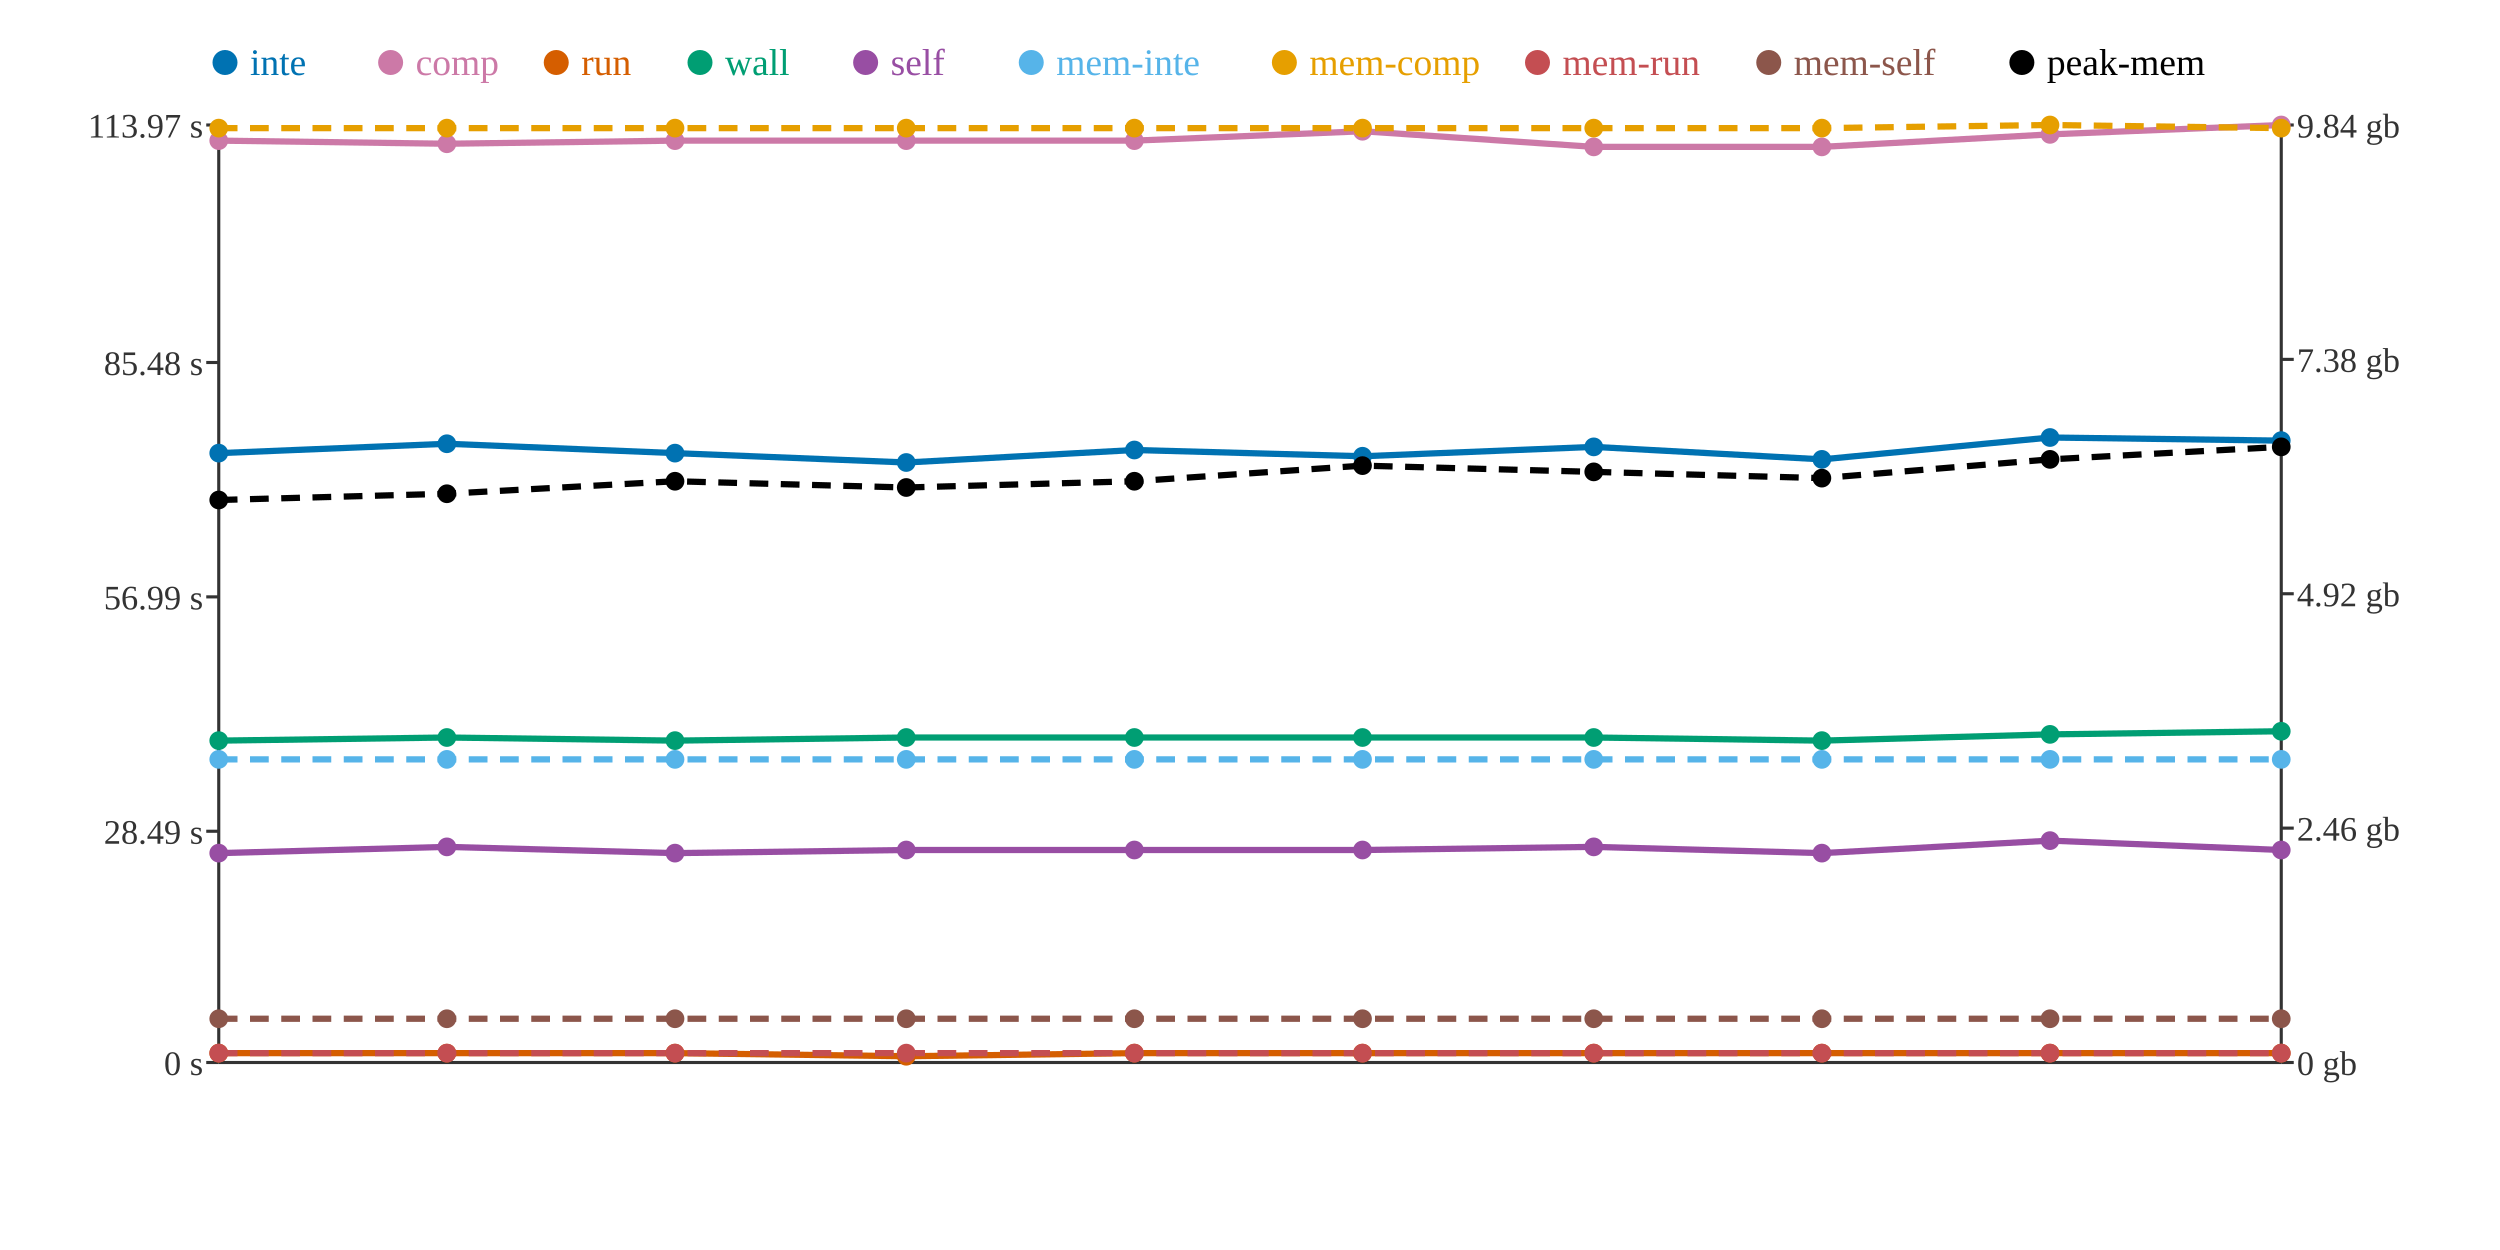
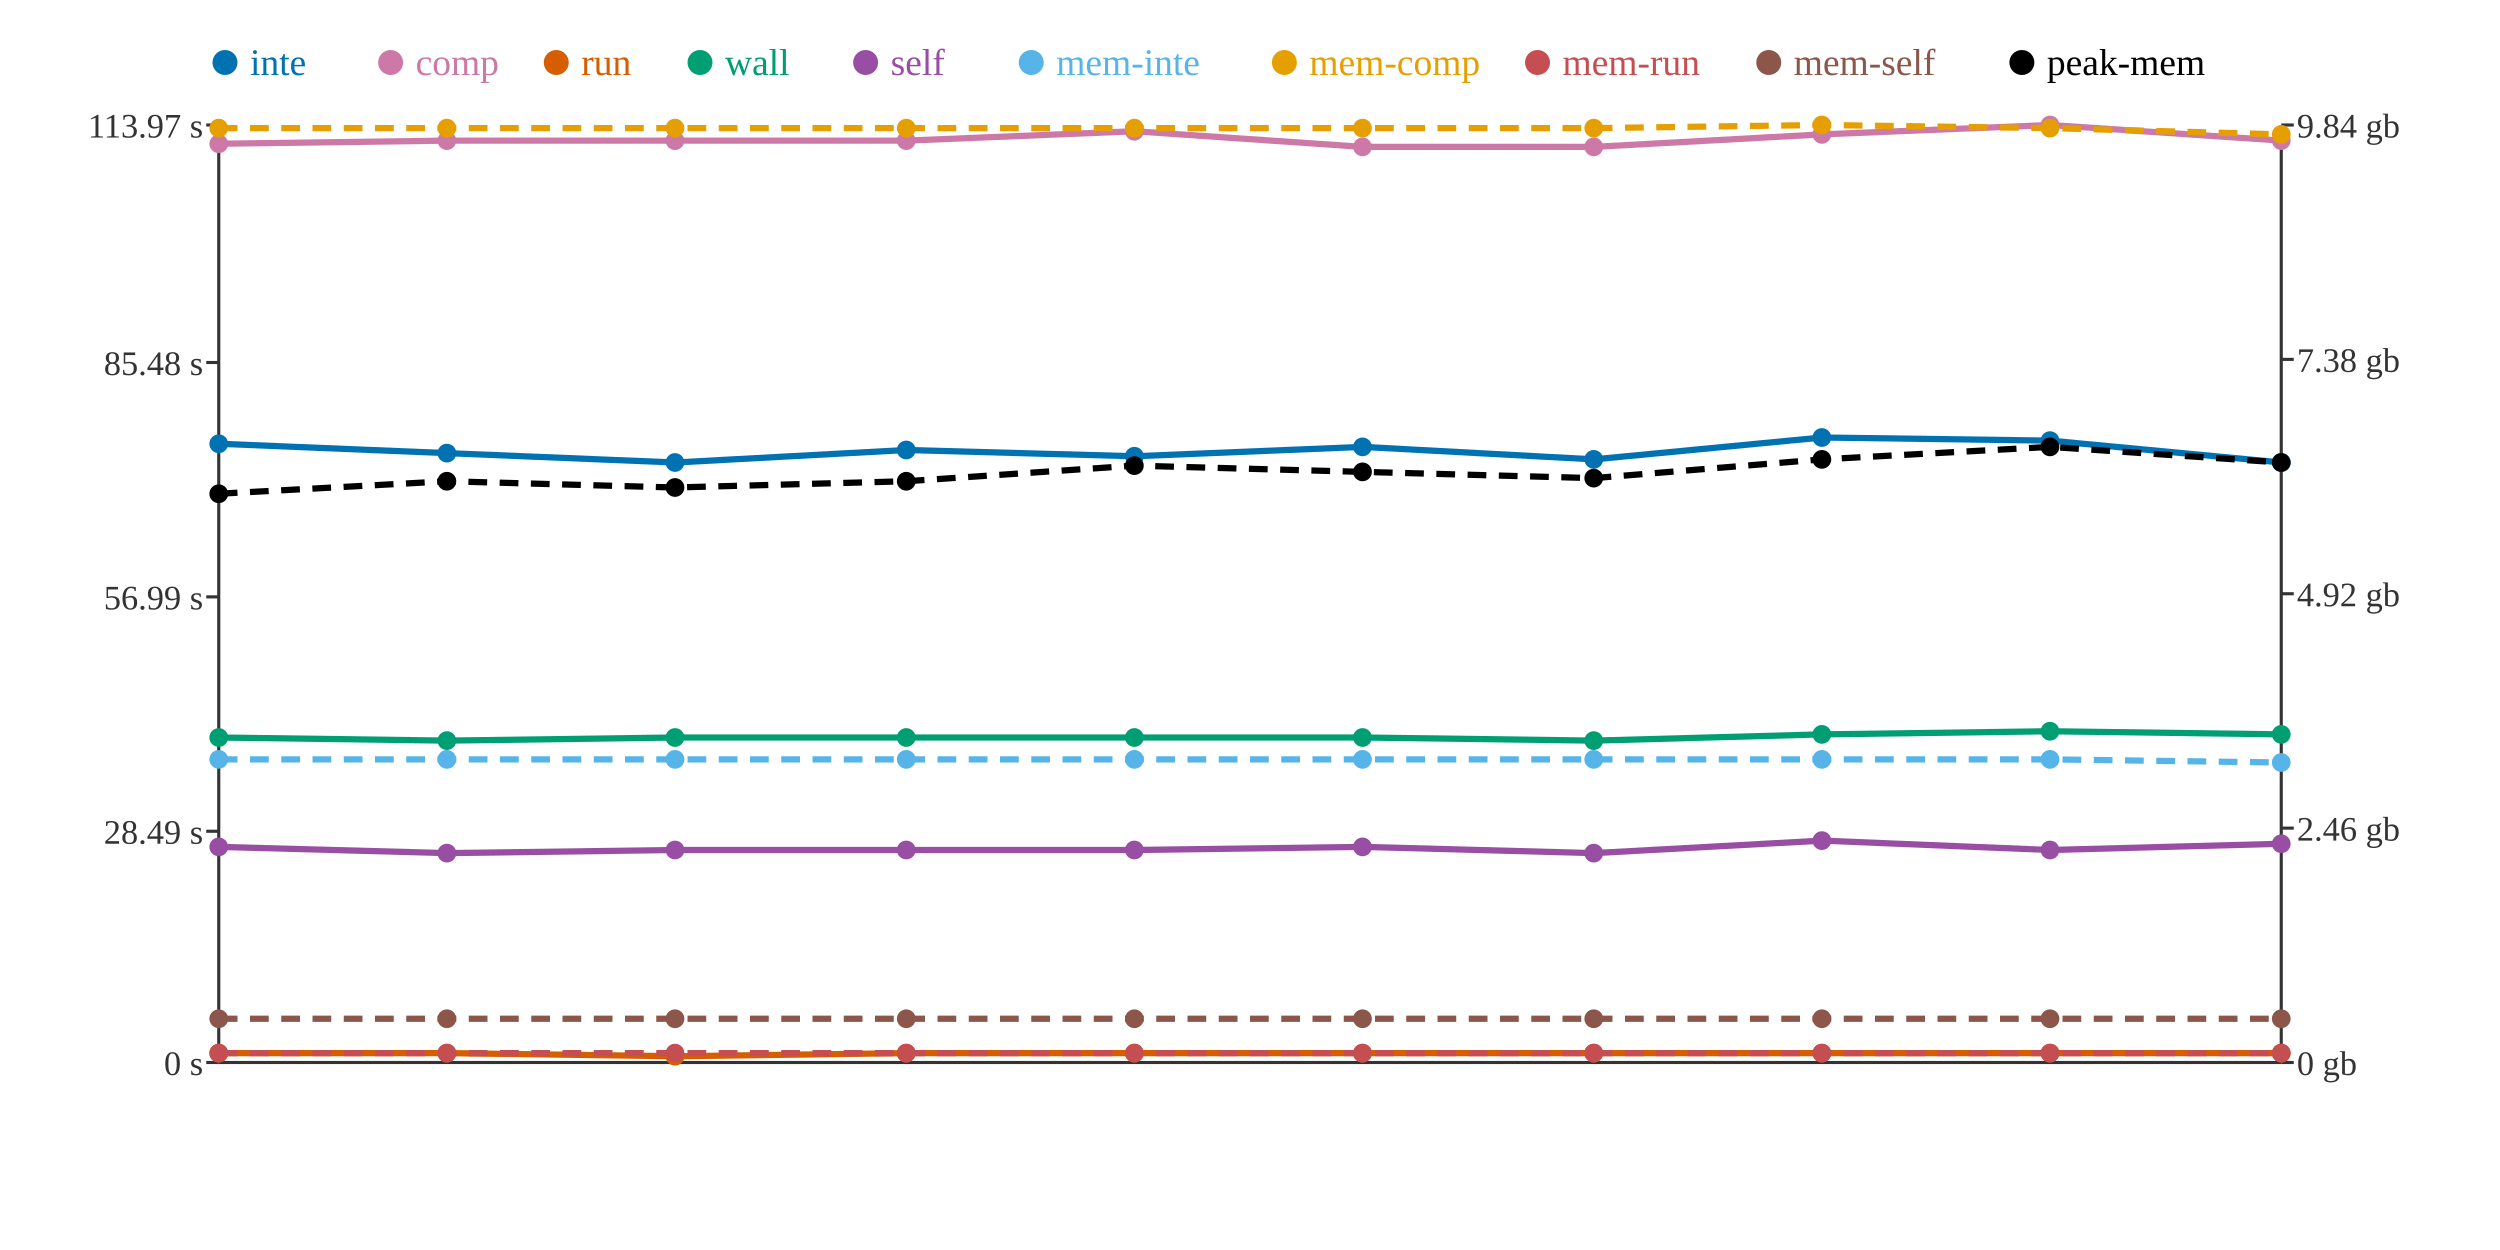
<svg xmlns="http://www.w3.org/2000/svg" width="800" height="400">
  <rect width="800" height="400" fill="white" />
  <line x1="70" y1="40" x2="70" y2="340" stroke="#333" stroke-width="1" />
  <line x1="70" y1="340" x2="730" y2="340" stroke="#333" stroke-width="1" />
  <line x1="730" y1="40" x2="730" y2="340" stroke="#333" stroke-width="1" />
  <line x1="66" y1="340" x2="70" y2="340" stroke="#333" stroke-width="1" />
  <text x="65" y="344" text-anchor="end" font-size="11" fill="#333">0 s</text>
  <line x1="66" y1="266" x2="70" y2="266" stroke="#333" stroke-width="1" />
  <text x="65" y="270" text-anchor="end" font-size="11" fill="#333">28.49 s</text>
  <line x1="66" y1="191" x2="70" y2="191" stroke="#333" stroke-width="1" />
  <text x="65" y="195" text-anchor="end" font-size="11" fill="#333">56.99 s</text>
  <line x1="66" y1="116" x2="70" y2="116" stroke="#333" stroke-width="1" />
  <text x="65" y="120" text-anchor="end" font-size="11" fill="#333">85.48 s</text>
  <line x1="66" y1="40" x2="70" y2="40" stroke="#333" stroke-width="1" />
  <text x="65" y="44" text-anchor="end" font-size="11" fill="#333">113.97 s</text>
  <line x1="730" y1="340" x2="734" y2="340" stroke="#333" stroke-width="1" />
  <text x="735" y="344" text-anchor="start" font-size="11" fill="#333">0 gb</text>
  <line x1="730" y1="265" x2="734" y2="265" stroke="#333" stroke-width="1" />
  <text x="735" y="269" text-anchor="start" font-size="11" fill="#333">2.46 gb</text>
  <line x1="730" y1="190" x2="734" y2="190" stroke="#333" stroke-width="1" />
  <text x="735" y="194" text-anchor="start" font-size="11" fill="#333">4.92 gb</text>
  <line x1="730" y1="115" x2="734" y2="115" stroke="#333" stroke-width="1" />
  <text x="735" y="119" text-anchor="start" font-size="11" fill="#333">7.38 gb</text>
  <line x1="730" y1="40" x2="734" y2="40" stroke="#333" stroke-width="1" />
  <text x="735" y="44" text-anchor="start" font-size="11" fill="#333">9.84 gb</text>
-   <polyline points="70,145 143,142 216,145 290,148 363,144 436,146 510,143 583,147 656,140 730,141" fill="none" stroke="#0072B2" stroke-width="2" />
-   <polyline points="70,45 143,46 216,45 290,45 363,45 436,42 510,47 583,47 656,43 730,40" fill="none" stroke="#CC79A7" stroke-width="2" />
-   <polyline points="70,337 143,337 216,337 290,338 363,337 436,337 510,337 583,337 656,337 730,337" fill="none" stroke="#D55E00" stroke-width="2" />
-   <polyline points="70,237 143,236 216,237 290,236 363,236 436,236 510,236 583,237 656,235 730,234" fill="none" stroke="#009E73" stroke-width="2" />
-   <polyline points="70,273 143,271 216,273 290,272 363,272 436,272 510,271 583,273 656,269 730,272" fill="none" stroke="#984EA3" stroke-width="2" />
-   <polyline points="70,243 143,243 216,243 290,243 363,243 436,243 510,243 583,243 656,243 730,243" fill="none" stroke="#56B4E9" stroke-width="2" stroke-dasharray="6 4" />
-   <polyline points="70,41 143,41 216,41 290,41 363,41 436,41 510,41 583,41 656,40 730,41" fill="none" stroke="#E69F00" stroke-width="2" stroke-dasharray="6 4" />
+   <polyline points="70,142 143,145 216,148 290,144 363,146 436,143 510,147 583,140 656,141 730,148" fill="none" stroke="#0072B2" stroke-width="2" />
+   <polyline points="70,46 143,45 216,45 290,45 363,42 436,47 510,47 583,43 656,40 730,45" fill="none" stroke="#CC79A7" stroke-width="2" />
+   <polyline points="70,337 143,337 216,338 290,337 363,337 436,337 510,337 583,337 656,337 730,337" fill="none" stroke="#D55E00" stroke-width="2" />
+   <polyline points="70,236 143,237 216,236 290,236 363,236 436,236 510,237 583,235 656,234 730,235" fill="none" stroke="#009E73" stroke-width="2" />
+   <polyline points="70,271 143,273 216,272 290,272 363,272 436,271 510,273 583,269 656,272 730,270" fill="none" stroke="#984EA3" stroke-width="2" />
+   <polyline points="70,243 143,243 216,243 290,243 363,243 436,243 510,243 583,243 656,243 730,244" fill="none" stroke="#56B4E9" stroke-width="2" stroke-dasharray="6 4" />
+   <polyline points="70,41 143,41 216,41 290,41 363,41 436,41 510,41 583,40 656,41 730,43" fill="none" stroke="#E69F00" stroke-width="2" stroke-dasharray="6 4" />
  <polyline points="70,337 143,337 216,337 290,337 363,337 436,337 510,337 583,337 656,337 730,337" fill="none" stroke="#C44E52" stroke-width="2" stroke-dasharray="6 4" />
  <polyline points="70,326 143,326 216,326 290,326 363,326 436,326 510,326 583,326 656,326 730,326" fill="none" stroke="#8C564B" stroke-width="2" stroke-dasharray="6 4" />
-   <polyline points="70,160 143,158 216,154 290,156 363,154 436,149 510,151 583,153 656,147 730,143" fill="none" stroke="#000000" stroke-width="2" stroke-dasharray="6 4" />
-   <circle cx="70" cy="145" r="3" fill="#0072B2" />
-   <circle cx="70" cy="45" r="3" fill="#CC79A7" />
+   <polyline points="70,158 143,154 216,156 290,154 363,149 436,151 510,153 583,147 656,143 730,148" fill="none" stroke="#000000" stroke-width="2" stroke-dasharray="6 4" />
+   <circle cx="70" cy="142" r="3" fill="#0072B2" />
+   <circle cx="70" cy="46" r="3" fill="#CC79A7" />
  <circle cx="70" cy="337" r="3" fill="#D55E00" />
-   <circle cx="70" cy="237" r="3" fill="#009E73" />
-   <circle cx="70" cy="273" r="3" fill="#984EA3" />
+   <circle cx="70" cy="236" r="3" fill="#009E73" />
+   <circle cx="70" cy="271" r="3" fill="#984EA3" />
  <circle cx="70" cy="243" r="3" fill="#56B4E9" />
  <circle cx="70" cy="41" r="3" fill="#E69F00" />
  <circle cx="70" cy="337" r="3" fill="#C44E52" />
  <circle cx="70" cy="326" r="3" fill="#8C564B" />
-   <circle cx="70" cy="160" r="3" fill="#000000" />
-   <circle cx="143" cy="142" r="3" fill="#0072B2" />
-   <circle cx="143" cy="46" r="3" fill="#CC79A7" />
+   <circle cx="70" cy="158" r="3" fill="#000000" />
+   <circle cx="143" cy="145" r="3" fill="#0072B2" />
+   <circle cx="143" cy="45" r="3" fill="#CC79A7" />
  <circle cx="143" cy="337" r="3" fill="#D55E00" />
-   <circle cx="143" cy="236" r="3" fill="#009E73" />
-   <circle cx="143" cy="271" r="3" fill="#984EA3" />
+   <circle cx="143" cy="237" r="3" fill="#009E73" />
+   <circle cx="143" cy="273" r="3" fill="#984EA3" />
  <circle cx="143" cy="243" r="3" fill="#56B4E9" />
  <circle cx="143" cy="41" r="3" fill="#E69F00" />
  <circle cx="143" cy="337" r="3" fill="#C44E52" />
  <circle cx="143" cy="326" r="3" fill="#8C564B" />
-   <circle cx="143" cy="158" r="3" fill="#000000" />
-   <circle cx="216" cy="145" r="3" fill="#0072B2" />
+   <circle cx="143" cy="154" r="3" fill="#000000" />
+   <circle cx="216" cy="148" r="3" fill="#0072B2" />
  <circle cx="216" cy="45" r="3" fill="#CC79A7" />
-   <circle cx="216" cy="337" r="3" fill="#D55E00" />
-   <circle cx="216" cy="237" r="3" fill="#009E73" />
-   <circle cx="216" cy="273" r="3" fill="#984EA3" />
+   <circle cx="216" cy="338" r="3" fill="#D55E00" />
+   <circle cx="216" cy="236" r="3" fill="#009E73" />
+   <circle cx="216" cy="272" r="3" fill="#984EA3" />
  <circle cx="216" cy="243" r="3" fill="#56B4E9" />
  <circle cx="216" cy="41" r="3" fill="#E69F00" />
  <circle cx="216" cy="337" r="3" fill="#C44E52" />
  <circle cx="216" cy="326" r="3" fill="#8C564B" />
-   <circle cx="216" cy="154" r="3" fill="#000000" />
-   <circle cx="290" cy="148" r="3" fill="#0072B2" />
+   <circle cx="216" cy="156" r="3" fill="#000000" />
+   <circle cx="290" cy="144" r="3" fill="#0072B2" />
  <circle cx="290" cy="45" r="3" fill="#CC79A7" />
-   <circle cx="290" cy="338" r="3" fill="#D55E00" />
+   <circle cx="290" cy="337" r="3" fill="#D55E00" />
  <circle cx="290" cy="236" r="3" fill="#009E73" />
  <circle cx="290" cy="272" r="3" fill="#984EA3" />
  <circle cx="290" cy="243" r="3" fill="#56B4E9" />
  <circle cx="290" cy="41" r="3" fill="#E69F00" />
  <circle cx="290" cy="337" r="3" fill="#C44E52" />
  <circle cx="290" cy="326" r="3" fill="#8C564B" />
-   <circle cx="290" cy="156" r="3" fill="#000000" />
-   <circle cx="363" cy="144" r="3" fill="#0072B2" />
-   <circle cx="363" cy="45" r="3" fill="#CC79A7" />
+   <circle cx="290" cy="154" r="3" fill="#000000" />
+   <circle cx="363" cy="146" r="3" fill="#0072B2" />
+   <circle cx="363" cy="42" r="3" fill="#CC79A7" />
  <circle cx="363" cy="337" r="3" fill="#D55E00" />
  <circle cx="363" cy="236" r="3" fill="#009E73" />
  <circle cx="363" cy="272" r="3" fill="#984EA3" />
  <circle cx="363" cy="243" r="3" fill="#56B4E9" />
  <circle cx="363" cy="41" r="3" fill="#E69F00" />
  <circle cx="363" cy="337" r="3" fill="#C44E52" />
  <circle cx="363" cy="326" r="3" fill="#8C564B" />
-   <circle cx="363" cy="154" r="3" fill="#000000" />
-   <circle cx="436" cy="146" r="3" fill="#0072B2" />
-   <circle cx="436" cy="42" r="3" fill="#CC79A7" />
+   <circle cx="363" cy="149" r="3" fill="#000000" />
+   <circle cx="436" cy="143" r="3" fill="#0072B2" />
+   <circle cx="436" cy="47" r="3" fill="#CC79A7" />
  <circle cx="436" cy="337" r="3" fill="#D55E00" />
  <circle cx="436" cy="236" r="3" fill="#009E73" />
-   <circle cx="436" cy="272" r="3" fill="#984EA3" />
+   <circle cx="436" cy="271" r="3" fill="#984EA3" />
  <circle cx="436" cy="243" r="3" fill="#56B4E9" />
  <circle cx="436" cy="41" r="3" fill="#E69F00" />
  <circle cx="436" cy="337" r="3" fill="#C44E52" />
  <circle cx="436" cy="326" r="3" fill="#8C564B" />
-   <circle cx="436" cy="149" r="3" fill="#000000" />
-   <circle cx="510" cy="143" r="3" fill="#0072B2" />
+   <circle cx="436" cy="151" r="3" fill="#000000" />
+   <circle cx="510" cy="147" r="3" fill="#0072B2" />
  <circle cx="510" cy="47" r="3" fill="#CC79A7" />
  <circle cx="510" cy="337" r="3" fill="#D55E00" />
-   <circle cx="510" cy="236" r="3" fill="#009E73" />
-   <circle cx="510" cy="271" r="3" fill="#984EA3" />
+   <circle cx="510" cy="237" r="3" fill="#009E73" />
+   <circle cx="510" cy="273" r="3" fill="#984EA3" />
  <circle cx="510" cy="243" r="3" fill="#56B4E9" />
  <circle cx="510" cy="41" r="3" fill="#E69F00" />
  <circle cx="510" cy="337" r="3" fill="#C44E52" />
  <circle cx="510" cy="326" r="3" fill="#8C564B" />
-   <circle cx="510" cy="151" r="3" fill="#000000" />
-   <circle cx="583" cy="147" r="3" fill="#0072B2" />
-   <circle cx="583" cy="47" r="3" fill="#CC79A7" />
+   <circle cx="510" cy="153" r="3" fill="#000000" />
+   <circle cx="583" cy="140" r="3" fill="#0072B2" />
+   <circle cx="583" cy="43" r="3" fill="#CC79A7" />
  <circle cx="583" cy="337" r="3" fill="#D55E00" />
-   <circle cx="583" cy="237" r="3" fill="#009E73" />
-   <circle cx="583" cy="273" r="3" fill="#984EA3" />
+   <circle cx="583" cy="235" r="3" fill="#009E73" />
+   <circle cx="583" cy="269" r="3" fill="#984EA3" />
  <circle cx="583" cy="243" r="3" fill="#56B4E9" />
-   <circle cx="583" cy="41" r="3" fill="#E69F00" />
+   <circle cx="583" cy="40" r="3" fill="#E69F00" />
  <circle cx="583" cy="337" r="3" fill="#C44E52" />
  <circle cx="583" cy="326" r="3" fill="#8C564B" />
-   <circle cx="583" cy="153" r="3" fill="#000000" />
-   <circle cx="656" cy="140" r="3" fill="#0072B2" />
-   <circle cx="656" cy="43" r="3" fill="#CC79A7" />
+   <circle cx="583" cy="147" r="3" fill="#000000" />
+   <circle cx="656" cy="141" r="3" fill="#0072B2" />
+   <circle cx="656" cy="40" r="3" fill="#CC79A7" />
  <circle cx="656" cy="337" r="3" fill="#D55E00" />
-   <circle cx="656" cy="235" r="3" fill="#009E73" />
-   <circle cx="656" cy="269" r="3" fill="#984EA3" />
+   <circle cx="656" cy="234" r="3" fill="#009E73" />
+   <circle cx="656" cy="272" r="3" fill="#984EA3" />
  <circle cx="656" cy="243" r="3" fill="#56B4E9" />
-   <circle cx="656" cy="40" r="3" fill="#E69F00" />
+   <circle cx="656" cy="41" r="3" fill="#E69F00" />
  <circle cx="656" cy="337" r="3" fill="#C44E52" />
  <circle cx="656" cy="326" r="3" fill="#8C564B" />
-   <circle cx="656" cy="147" r="3" fill="#000000" />
-   <circle cx="730" cy="141" r="3" fill="#0072B2" />
-   <circle cx="730" cy="40" r="3" fill="#CC79A7" />
+   <circle cx="656" cy="143" r="3" fill="#000000" />
+   <circle cx="730" cy="148" r="3" fill="#0072B2" />
+   <circle cx="730" cy="45" r="3" fill="#CC79A7" />
  <circle cx="730" cy="337" r="3" fill="#D55E00" />
-   <circle cx="730" cy="234" r="3" fill="#009E73" />
-   <circle cx="730" cy="272" r="3" fill="#984EA3" />
-   <circle cx="730" cy="243" r="3" fill="#56B4E9" />
-   <circle cx="730" cy="41" r="3" fill="#E69F00" />
+   <circle cx="730" cy="235" r="3" fill="#009E73" />
+   <circle cx="730" cy="270" r="3" fill="#984EA3" />
+   <circle cx="730" cy="244" r="3" fill="#56B4E9" />
+   <circle cx="730" cy="43" r="3" fill="#E69F00" />
  <circle cx="730" cy="337" r="3" fill="#C44E52" />
  <circle cx="730" cy="326" r="3" fill="#8C564B" />
-   <circle cx="730" cy="143" r="3" fill="#000000" />
+   <circle cx="730" cy="148" r="3" fill="#000000" />
  <circle cx="72" cy="20" r="4" fill="#0072B2" />
  <text x="80" y="24" text-anchor="start" font-size="12" fill="#0072B2">inte</text>
  <circle cx="125" cy="20" r="4" fill="#CC79A7" />
  <text x="133" y="24" text-anchor="start" font-size="12" fill="#CC79A7">comp</text>
  <circle cx="178" cy="20" r="4" fill="#D55E00" />
  <text x="186" y="24" text-anchor="start" font-size="12" fill="#D55E00">run</text>
  <circle cx="224" cy="20" r="4" fill="#009E73" />
  <text x="232" y="24" text-anchor="start" font-size="12" fill="#009E73">wall</text>
  <circle cx="277" cy="20" r="4" fill="#984EA3" />
  <text x="285" y="24" text-anchor="start" font-size="12" fill="#984EA3">self</text>
  <circle cx="330" cy="20" r="4" fill="#56B4E9" />
  <text x="338" y="24" text-anchor="start" font-size="12" fill="#56B4E9">mem-inte</text>
  <circle cx="411" cy="20" r="4" fill="#E69F00" />
  <text x="419" y="24" text-anchor="start" font-size="12" fill="#E69F00">mem-comp</text>
  <circle cx="492" cy="20" r="4" fill="#C44E52" />
  <text x="500" y="24" text-anchor="start" font-size="12" fill="#C44E52">mem-run</text>
  <circle cx="566" cy="20" r="4" fill="#8C564B" />
  <text x="574" y="24" text-anchor="start" font-size="12" fill="#8C564B">mem-self</text>
  <circle cx="647" cy="20" r="4" fill="#000000" />
  <text x="655" y="24" text-anchor="start" font-size="12" fill="#000000">peak-mem</text>
</svg>
